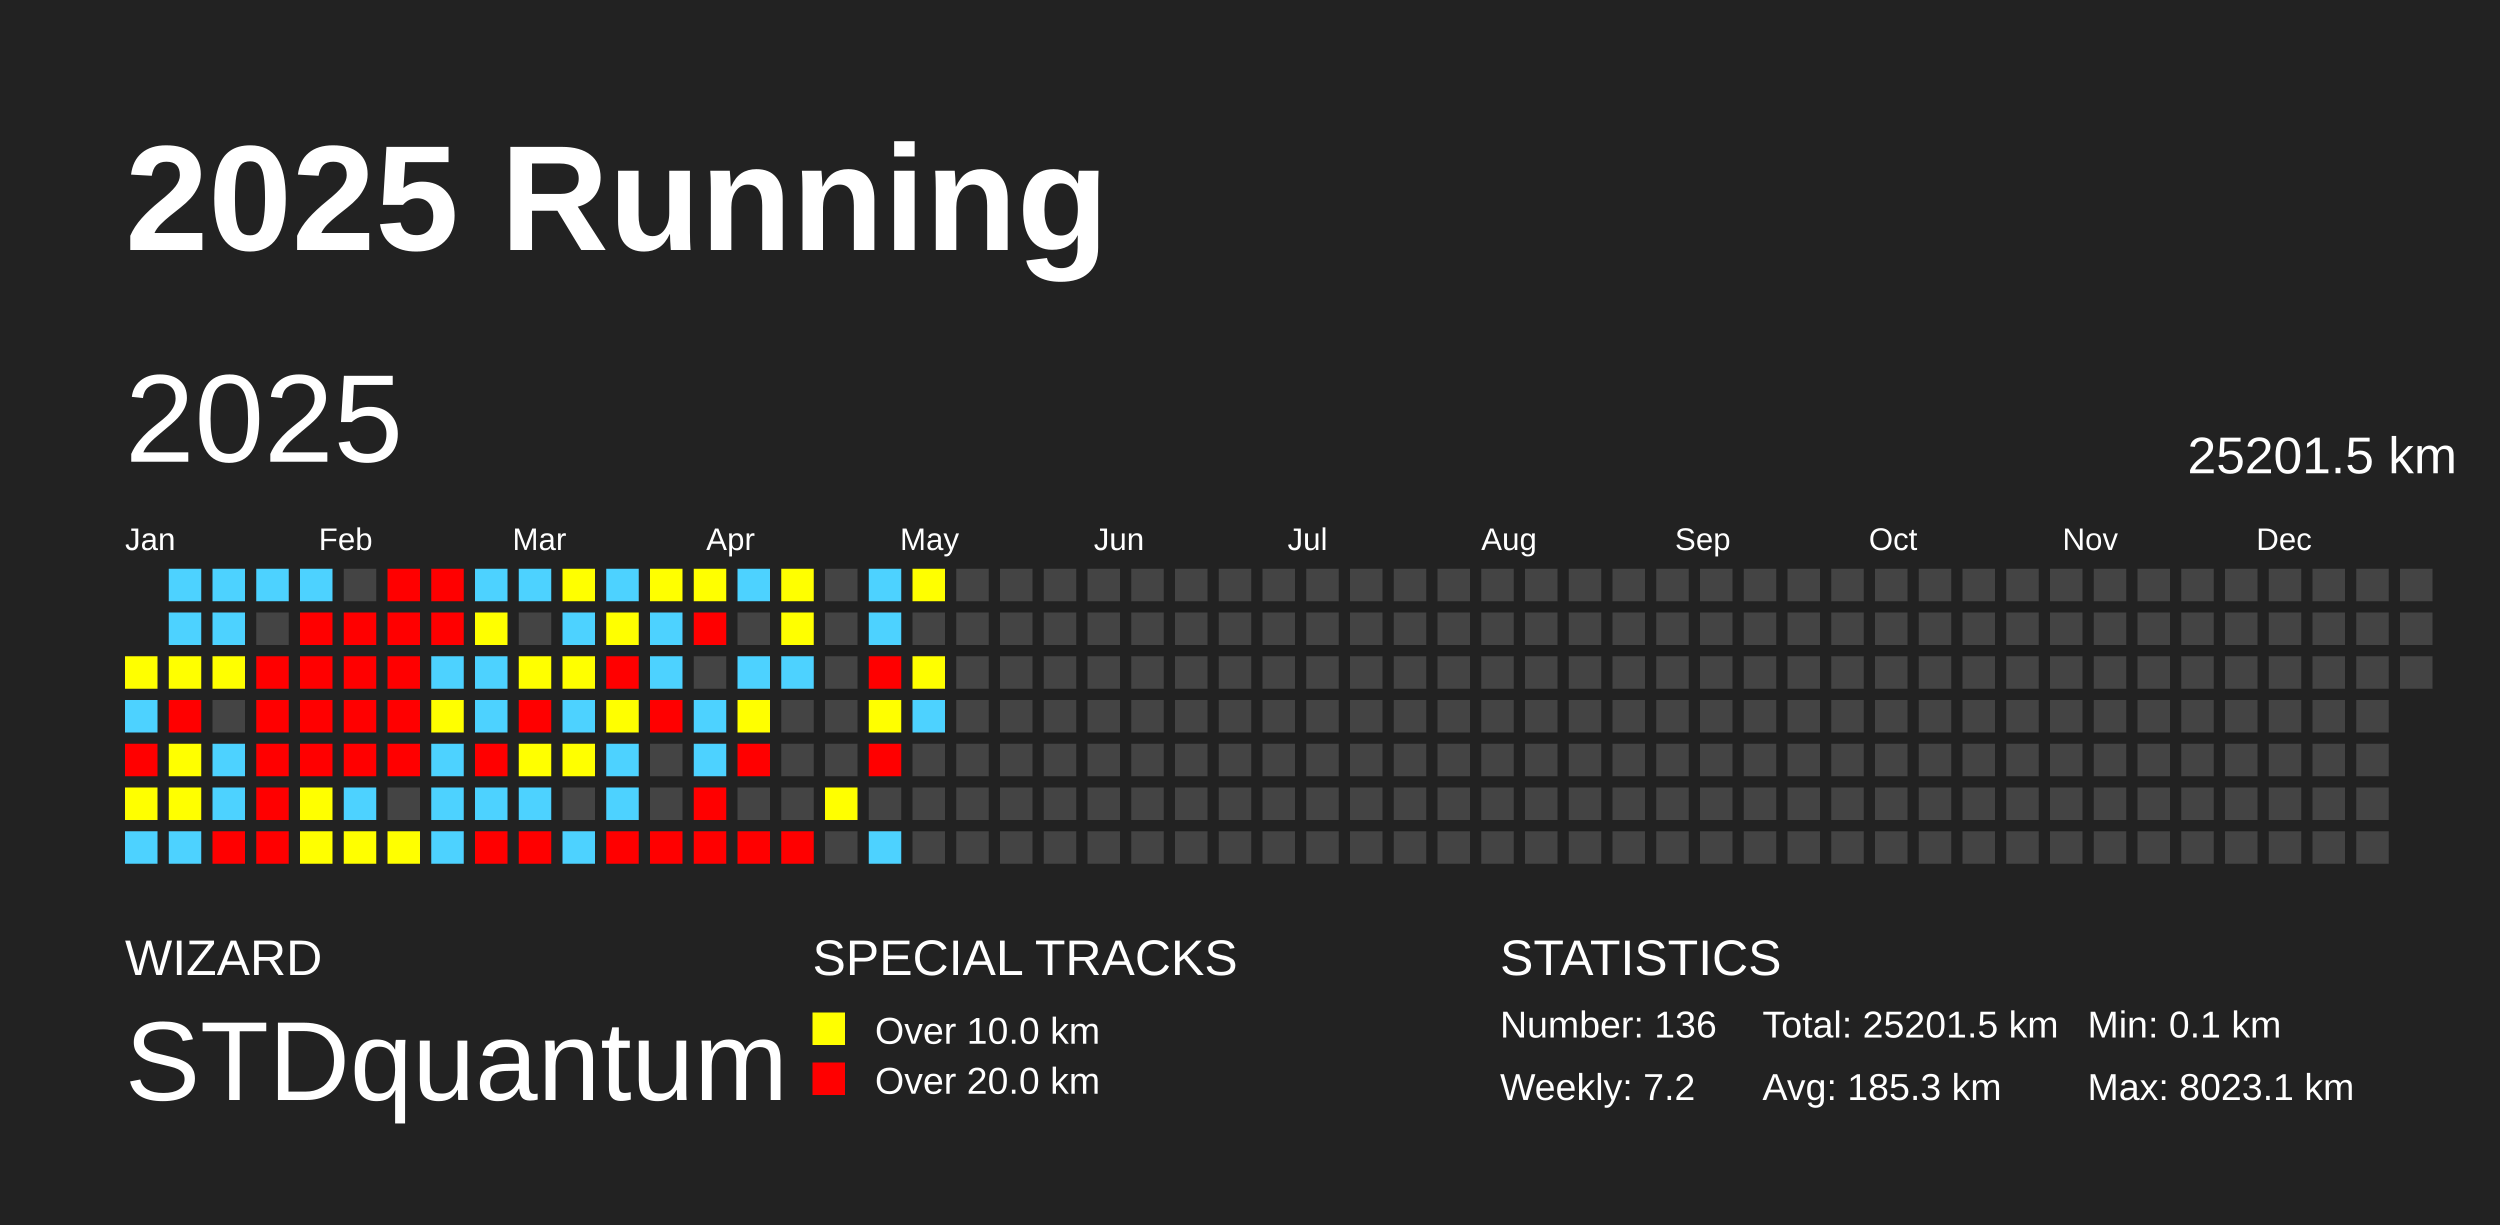
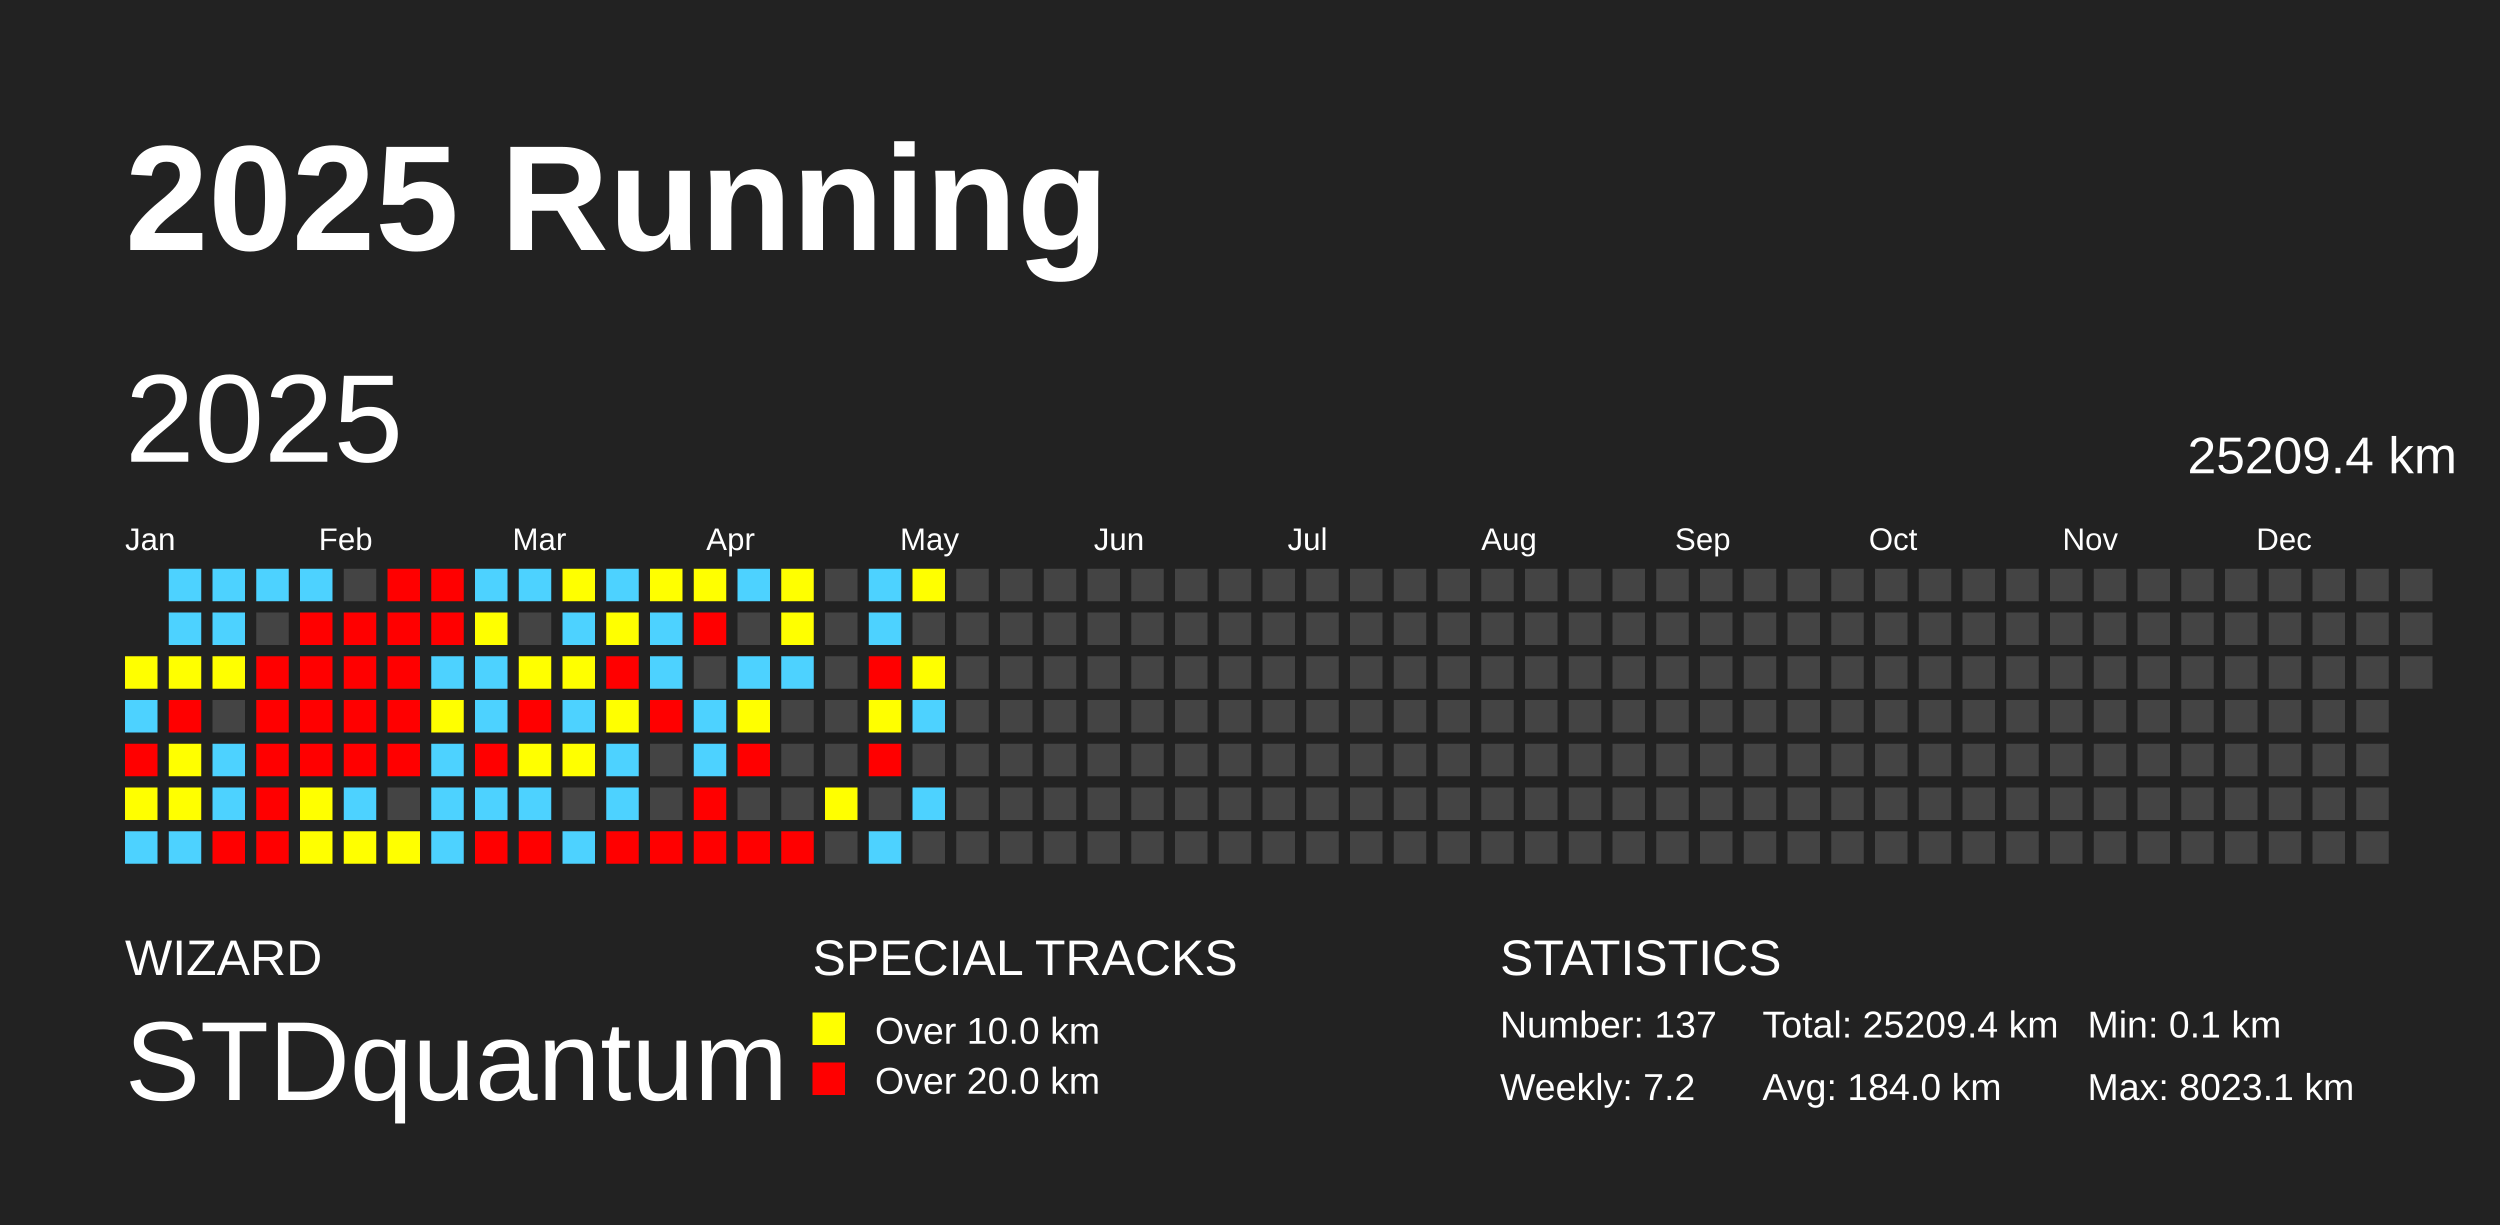
<svg xmlns="http://www.w3.org/2000/svg" baseProfile="full" height="98mm" version="1.1" viewBox="0,0,200,98" width="200mm">
  <defs />
  <rect fill="#222222" height="98" width="200" x="0" y="0" />
  <text fill="#FFFFFF" style="font-size:12px; font-family:Arial; font-weight:bold;" x="10" y="20">2025 Running</text>
  <text fill="#FFFFFF" style="font-size:4px; font-family:Arial" x="10" y="78">WIZARD</text>
  <text fill="#FFFFFF" style="font-size:9px; font-family:Arial" x="10" y="88">STDquantum</text>
  <text fill="#FFFFFF" style="font-size:4px; font-family:Arial" x="65" y="78">SPECIAL TRACKS</text>
  <rect fill="yellow" height="2.6" width="2.6" x="65" y="81" />
  <text fill="#FFFFFF" style="font-size:3px; font-family:Arial" x="70" y="83.5">Over 10.0 km</text>
  <rect fill="red" height="2.6" width="2.6" x="65" y="85" />
  <text fill="#FFFFFF" style="font-size:3px; font-family:Arial" x="70" y="87.5">Over 20.0 km</text>
  <text fill="#FFFFFF" style="font-size:4px; font-family:Arial" x="120" y="78">STATISTICS</text>
-   <text fill="#FFFFFF" style="font-size:3px; font-family:Arial" x="120" y="83">Number: 136</text>
+   <text fill="#FFFFFF" style="font-size:3px; font-family:Arial" x="120" y="83">Number: 137</text>
  <text fill="#FFFFFF" style="font-size:3px; font-family:Arial" x="120" y="88">Weekly: 7.2</text>
-   <text fill="#FFFFFF" style="font-size:3px; font-family:Arial" x="141" y="83">Total: 25201.5 km</text>
-   <text fill="#FFFFFF" style="font-size:3px; font-family:Arial" x="141" y="88">Avg: 185.3 km</text>
+   <text fill="#FFFFFF" style="font-size:3px; font-family:Arial" x="141" y="83">Total: 25209.4 km</text>
+   <text fill="#FFFFFF" style="font-size:3px; font-family:Arial" x="141" y="88">Avg: 184.0 km</text>
  <text fill="#FFFFFF" style="font-size:3px; font-family:Arial" x="167" y="83">Min: 0.1 km</text>
  <text fill="#FFFFFF" style="font-size:3px; font-family:Arial" x="167" y="88">Max: 8023.1 km</text>
  <text dominant-baseline="hanging" fill="#FFFFFF" style="font-size:10.0px; font-family:Arial;" x="10" y="30">2025</text>
-   <text dominant-baseline="hanging" fill="#FFFFFF" style="font-size:4.125px; font-family:Arial;" x="175" y="35">25201.5 km</text>
+   <text dominant-baseline="hanging" fill="#FFFFFF" style="font-size:4.125px; font-family:Arial;" x="175" y="35">25209.4 km</text>
  <text fill="#FFFFFF" style="font-size:2.5px; font-family:Arial" x="10.0" y="44">Jan</text>
  <text fill="#FFFFFF" style="font-size:2.5px; font-family:Arial" x="25.5" y="44">Feb</text>
  <text fill="#FFFFFF" style="font-size:2.5px; font-family:Arial" x="41.0" y="44">Mar</text>
  <text fill="#FFFFFF" style="font-size:2.5px; font-family:Arial" x="56.5" y="44">Apr</text>
  <text fill="#FFFFFF" style="font-size:2.5px; font-family:Arial" x="72.0" y="44">May</text>
  <text fill="#FFFFFF" style="font-size:2.5px; font-family:Arial" x="87.5" y="44">Jun</text>
  <text fill="#FFFFFF" style="font-size:2.5px; font-family:Arial" x="103.0" y="44">Jul</text>
  <text fill="#FFFFFF" style="font-size:2.5px; font-family:Arial" x="118.5" y="44">Aug</text>
  <text fill="#FFFFFF" style="font-size:2.5px; font-family:Arial" x="134.0" y="44">Sep</text>
  <text fill="#FFFFFF" style="font-size:2.5px; font-family:Arial" x="149.5" y="44">Oct</text>
  <text fill="#FFFFFF" style="font-size:2.5px; font-family:Arial" x="165.0" y="44">Nov</text>
  <text fill="#FFFFFF" style="font-size:2.5px; font-family:Arial" x="180.5" y="44">Dec</text>
  <rect fill="#ffff00" height="2.6" width="2.6" x="10.0" y="52.5" />
  <rect fill="#4dd2ff" height="2.6" width="2.6" x="10.0" y="56.0" />
  <rect fill="red" height="2.6" width="2.6" x="10.0" y="59.5" />
  <rect fill="#ffff00" height="2.6" width="2.6" x="10.0" y="63.0" />
  <rect fill="#4dd2ff" height="2.6" width="2.6" x="10.0" y="66.5" />
  <rect fill="#4dd2ff" height="2.6" width="2.6" x="13.5" y="45.5" />
  <rect fill="#4dd2ff" height="2.6" width="2.6" x="13.5" y="49.0" />
  <rect fill="#ffff00" height="2.6" width="2.6" x="13.5" y="52.5" />
  <rect fill="red" height="2.6" width="2.6" x="13.5" y="56.0" />
  <rect fill="#ffff00" height="2.6" width="2.6" x="13.5" y="59.5" />
  <rect fill="#ffff00" height="2.6" width="2.6" x="13.5" y="63.0" />
  <rect fill="#4dd2ff" height="2.6" width="2.6" x="13.5" y="66.5" />
  <rect fill="#4dd2ff" height="2.6" width="2.6" x="17.0" y="45.5" />
  <rect fill="#4dd2ff" height="2.6" width="2.6" x="17.0" y="49.0" />
  <rect fill="#ffff00" height="2.6" width="2.6" x="17.0" y="52.5" />
  <rect fill="#444444" height="2.6" width="2.6" x="17.0" y="56.0" />
  <rect fill="#4dd2ff" height="2.6" width="2.6" x="17.0" y="59.5" />
  <rect fill="#4dd2ff" height="2.6" width="2.6" x="17.0" y="63.0" />
  <rect fill="red" height="2.6" width="2.6" x="17.0" y="66.5" />
  <rect fill="#4dd2ff" height="2.6" width="2.6" x="20.5" y="45.5" />
  <rect fill="#444444" height="2.6" width="2.6" x="20.5" y="49.0" />
  <rect fill="red" height="2.6" width="2.6" x="20.5" y="52.5" />
  <rect fill="red" height="2.6" width="2.6" x="20.5" y="56.0" />
  <rect fill="red" height="2.6" width="2.6" x="20.5" y="59.5" />
  <rect fill="red" height="2.6" width="2.6" x="20.5" y="63.0" />
  <rect fill="red" height="2.6" width="2.6" x="20.5" y="66.5" />
  <rect fill="#4dd2ff" height="2.6" width="2.6" x="24.0" y="45.5" />
  <rect fill="red" height="2.6" width="2.6" x="24.0" y="49.0" />
  <rect fill="red" height="2.6" width="2.6" x="24.0" y="52.5" />
  <rect fill="red" height="2.6" width="2.6" x="24.0" y="56.0" />
  <rect fill="red" height="2.6" width="2.6" x="24.0" y="59.5" />
  <rect fill="#ffff00" height="2.6" width="2.6" x="24.0" y="63.0" />
  <rect fill="#ffff00" height="2.6" width="2.6" x="24.0" y="66.5" />
  <rect fill="#444444" height="2.6" width="2.6" x="27.5" y="45.5" />
  <rect fill="red" height="2.6" width="2.6" x="27.5" y="49.0" />
  <rect fill="red" height="2.6" width="2.6" x="27.5" y="52.5" />
  <rect fill="red" height="2.6" width="2.6" x="27.5" y="56.0" />
  <rect fill="red" height="2.6" width="2.6" x="27.5" y="59.5" />
  <rect fill="#4dd2ff" height="2.6" width="2.6" x="27.5" y="63.0" />
  <rect fill="#ffff00" height="2.6" width="2.6" x="27.5" y="66.5" />
  <rect fill="red" height="2.6" width="2.6" x="31.0" y="45.5" />
  <rect fill="red" height="2.6" width="2.6" x="31.0" y="49.0" />
  <rect fill="red" height="2.6" width="2.6" x="31.0" y="52.5" />
  <rect fill="red" height="2.6" width="2.6" x="31.0" y="56.0" />
  <rect fill="red" height="2.6" width="2.6" x="31.0" y="59.5" />
  <rect fill="#444444" height="2.6" width="2.6" x="31.0" y="63.0" />
  <rect fill="#ffff00" height="2.6" width="2.6" x="31.0" y="66.5" />
  <rect fill="red" height="2.6" width="2.6" x="34.5" y="45.5" />
  <rect fill="red" height="2.6" width="2.6" x="34.5" y="49.0" />
  <rect fill="#4dd2ff" height="2.6" width="2.6" x="34.5" y="52.5" />
  <rect fill="#ffff00" height="2.6" width="2.6" x="34.5" y="56.0" />
  <rect fill="#4dd2ff" height="2.6" width="2.6" x="34.5" y="59.5" />
  <rect fill="#4dd2ff" height="2.6" width="2.6" x="34.5" y="63.0" />
  <rect fill="#4dd2ff" height="2.6" width="2.6" x="34.5" y="66.5" />
  <rect fill="#4dd2ff" height="2.6" width="2.6" x="38.0" y="45.5" />
  <rect fill="#ffff00" height="2.6" width="2.6" x="38.0" y="49.0" />
  <rect fill="#4dd2ff" height="2.6" width="2.6" x="38.0" y="52.5" />
  <rect fill="#4dd2ff" height="2.6" width="2.6" x="38.0" y="56.0" />
  <rect fill="red" height="2.6" width="2.6" x="38.0" y="59.5" />
  <rect fill="#4dd2ff" height="2.6" width="2.6" x="38.0" y="63.0" />
  <rect fill="red" height="2.6" width="2.6" x="38.0" y="66.5" />
  <rect fill="#4dd2ff" height="2.6" width="2.6" x="41.5" y="45.5" />
  <rect fill="#444444" height="2.6" width="2.6" x="41.5" y="49.0" />
  <rect fill="#ffff00" height="2.6" width="2.6" x="41.5" y="52.5" />
  <rect fill="red" height="2.6" width="2.6" x="41.5" y="56.0" />
  <rect fill="#ffff00" height="2.6" width="2.6" x="41.5" y="59.5" />
  <rect fill="#4dd2ff" height="2.6" width="2.6" x="41.5" y="63.0" />
  <rect fill="red" height="2.6" width="2.6" x="41.5" y="66.5" />
  <rect fill="#ffff00" height="2.6" width="2.6" x="45.0" y="45.5" />
  <rect fill="#4dd2ff" height="2.6" width="2.6" x="45.0" y="49.0" />
  <rect fill="#ffff00" height="2.6" width="2.6" x="45.0" y="52.5" />
  <rect fill="#4dd2ff" height="2.6" width="2.6" x="45.0" y="56.0" />
  <rect fill="#ffff00" height="2.6" width="2.6" x="45.0" y="59.5" />
  <rect fill="#444444" height="2.6" width="2.6" x="45.0" y="63.0" />
  <rect fill="#4dd2ff" height="2.6" width="2.6" x="45.0" y="66.5" />
  <rect fill="#4dd2ff" height="2.6" width="2.6" x="48.5" y="45.5" />
  <rect fill="#ffff00" height="2.6" width="2.6" x="48.5" y="49.0" />
  <rect fill="red" height="2.6" width="2.6" x="48.5" y="52.5" />
  <rect fill="#ffff00" height="2.6" width="2.6" x="48.5" y="56.0" />
  <rect fill="#4dd2ff" height="2.6" width="2.6" x="48.5" y="59.5" />
  <rect fill="#4dd2ff" height="2.6" width="2.6" x="48.5" y="63.0" />
  <rect fill="red" height="2.6" width="2.6" x="48.5" y="66.5" />
  <rect fill="#ffff00" height="2.6" width="2.6" x="52.0" y="45.5" />
  <rect fill="#4dd2ff" height="2.6" width="2.6" x="52.0" y="49.0" />
  <rect fill="#4dd2ff" height="2.6" width="2.6" x="52.0" y="52.5" />
  <rect fill="red" height="2.6" width="2.6" x="52.0" y="56.0" />
  <rect fill="#444444" height="2.6" width="2.6" x="52.0" y="59.5" />
  <rect fill="#444444" height="2.6" width="2.6" x="52.0" y="63.0" />
  <rect fill="red" height="2.6" width="2.6" x="52.0" y="66.5" />
  <rect fill="#ffff00" height="2.6" width="2.6" x="55.5" y="45.5" />
  <rect fill="red" height="2.6" width="2.6" x="55.5" y="49.0" />
  <rect fill="#444444" height="2.6" width="2.6" x="55.5" y="52.5" />
  <rect fill="#4dd2ff" height="2.6" width="2.6" x="55.5" y="56.0" />
  <rect fill="#4dd2ff" height="2.6" width="2.6" x="55.5" y="59.5" />
  <rect fill="red" height="2.6" width="2.6" x="55.5" y="63.0" />
  <rect fill="red" height="2.6" width="2.6" x="55.5" y="66.5" />
  <rect fill="#4dd2ff" height="2.6" width="2.6" x="59.0" y="45.5" />
  <rect fill="#444444" height="2.6" width="2.6" x="59.0" y="49.0" />
  <rect fill="#4dd2ff" height="2.6" width="2.6" x="59.0" y="52.5" />
  <rect fill="#ffff00" height="2.6" width="2.6" x="59.0" y="56.0" />
  <rect fill="red" height="2.6" width="2.6" x="59.0" y="59.5" />
  <rect fill="#444444" height="2.6" width="2.6" x="59.0" y="63.0" />
  <rect fill="red" height="2.6" width="2.6" x="59.0" y="66.5" />
  <rect fill="#ffff00" height="2.6" width="2.6" x="62.5" y="45.5" />
  <rect fill="#ffff00" height="2.6" width="2.6" x="62.5" y="49.0" />
  <rect fill="#4dd2ff" height="2.6" width="2.6" x="62.5" y="52.5" />
  <rect fill="#444444" height="2.6" width="2.6" x="62.5" y="56.0" />
  <rect fill="#444444" height="2.6" width="2.6" x="62.5" y="59.5" />
  <rect fill="#444444" height="2.6" width="2.6" x="62.5" y="63.0" />
  <rect fill="red" height="2.6" width="2.6" x="62.5" y="66.5" />
  <rect fill="#444444" height="2.6" width="2.6" x="66.0" y="45.5" />
  <rect fill="#444444" height="2.6" width="2.6" x="66.0" y="49.0" />
  <rect fill="#444444" height="2.6" width="2.6" x="66.0" y="52.5" />
  <rect fill="#444444" height="2.6" width="2.6" x="66.0" y="56.0" />
  <rect fill="#444444" height="2.6" width="2.6" x="66.0" y="59.5" />
  <rect fill="#ffff00" height="2.6" width="2.6" x="66.0" y="63.0" />
  <rect fill="#444444" height="2.6" width="2.6" x="66.0" y="66.5" />
  <rect fill="#4dd2ff" height="2.6" width="2.6" x="69.5" y="45.5" />
  <rect fill="#4dd2ff" height="2.6" width="2.6" x="69.5" y="49.0" />
  <rect fill="red" height="2.6" width="2.6" x="69.5" y="52.5" />
  <rect fill="#ffff00" height="2.6" width="2.6" x="69.5" y="56.0" />
  <rect fill="red" height="2.6" width="2.6" x="69.5" y="59.5" />
  <rect fill="#444444" height="2.6" width="2.6" x="69.5" y="63.0" />
  <rect fill="#4dd2ff" height="2.6" width="2.6" x="69.5" y="66.5" />
  <rect fill="#ffff00" height="2.6" width="2.6" x="73.0" y="45.5" />
  <rect fill="#444444" height="2.6" width="2.6" x="73.0" y="49.0" />
  <rect fill="#ffff00" height="2.6" width="2.6" x="73.0" y="52.5" />
  <rect fill="#4dd2ff" height="2.6" width="2.6" x="73.0" y="56.0" />
  <rect fill="#444444" height="2.6" width="2.6" x="73.0" y="59.5" />
-   <rect fill="#444444" height="2.6" width="2.6" x="73.0" y="63.0" />
+   <rect fill="#4dd2ff" height="2.6" width="2.6" x="73.0" y="63.0" />
  <rect fill="#444444" height="2.6" width="2.6" x="73.0" y="66.5" />
  <rect fill="#444444" height="2.6" width="2.6" x="76.5" y="45.5" />
  <rect fill="#444444" height="2.6" width="2.6" x="76.5" y="49.0" />
  <rect fill="#444444" height="2.6" width="2.6" x="76.5" y="52.5" />
  <rect fill="#444444" height="2.6" width="2.6" x="76.5" y="56.0" />
  <rect fill="#444444" height="2.6" width="2.6" x="76.5" y="59.5" />
  <rect fill="#444444" height="2.6" width="2.6" x="76.5" y="63.0" />
  <rect fill="#444444" height="2.6" width="2.6" x="76.5" y="66.5" />
  <rect fill="#444444" height="2.6" width="2.6" x="80.0" y="45.5" />
  <rect fill="#444444" height="2.6" width="2.6" x="80.0" y="49.0" />
  <rect fill="#444444" height="2.6" width="2.6" x="80.0" y="52.5" />
  <rect fill="#444444" height="2.6" width="2.6" x="80.0" y="56.0" />
  <rect fill="#444444" height="2.6" width="2.6" x="80.0" y="59.5" />
  <rect fill="#444444" height="2.6" width="2.6" x="80.0" y="63.0" />
  <rect fill="#444444" height="2.6" width="2.6" x="80.0" y="66.5" />
  <rect fill="#444444" height="2.6" width="2.6" x="83.5" y="45.5" />
  <rect fill="#444444" height="2.6" width="2.6" x="83.5" y="49.0" />
  <rect fill="#444444" height="2.6" width="2.6" x="83.5" y="52.5" />
  <rect fill="#444444" height="2.6" width="2.6" x="83.5" y="56.0" />
  <rect fill="#444444" height="2.6" width="2.6" x="83.5" y="59.5" />
  <rect fill="#444444" height="2.6" width="2.6" x="83.5" y="63.0" />
  <rect fill="#444444" height="2.6" width="2.6" x="83.5" y="66.5" />
  <rect fill="#444444" height="2.6" width="2.6" x="87.0" y="45.5" />
  <rect fill="#444444" height="2.6" width="2.6" x="87.0" y="49.0" />
  <rect fill="#444444" height="2.6" width="2.6" x="87.0" y="52.5" />
  <rect fill="#444444" height="2.6" width="2.6" x="87.0" y="56.0" />
  <rect fill="#444444" height="2.6" width="2.6" x="87.0" y="59.5" />
  <rect fill="#444444" height="2.6" width="2.6" x="87.0" y="63.0" />
  <rect fill="#444444" height="2.6" width="2.6" x="87.0" y="66.5" />
  <rect fill="#444444" height="2.6" width="2.6" x="90.5" y="45.5" />
  <rect fill="#444444" height="2.6" width="2.6" x="90.5" y="49.0" />
  <rect fill="#444444" height="2.6" width="2.6" x="90.5" y="52.5" />
  <rect fill="#444444" height="2.6" width="2.6" x="90.5" y="56.0" />
  <rect fill="#444444" height="2.6" width="2.6" x="90.5" y="59.5" />
  <rect fill="#444444" height="2.6" width="2.6" x="90.5" y="63.0" />
  <rect fill="#444444" height="2.6" width="2.6" x="90.5" y="66.5" />
  <rect fill="#444444" height="2.6" width="2.6" x="94.0" y="45.5" />
  <rect fill="#444444" height="2.6" width="2.6" x="94.0" y="49.0" />
  <rect fill="#444444" height="2.6" width="2.6" x="94.0" y="52.5" />
  <rect fill="#444444" height="2.6" width="2.6" x="94.0" y="56.0" />
  <rect fill="#444444" height="2.6" width="2.6" x="94.0" y="59.5" />
  <rect fill="#444444" height="2.6" width="2.6" x="94.0" y="63.0" />
  <rect fill="#444444" height="2.6" width="2.6" x="94.0" y="66.5" />
  <rect fill="#444444" height="2.6" width="2.6" x="97.5" y="45.5" />
  <rect fill="#444444" height="2.6" width="2.6" x="97.5" y="49.0" />
  <rect fill="#444444" height="2.6" width="2.6" x="97.5" y="52.5" />
  <rect fill="#444444" height="2.6" width="2.6" x="97.5" y="56.0" />
  <rect fill="#444444" height="2.6" width="2.6" x="97.5" y="59.5" />
  <rect fill="#444444" height="2.6" width="2.6" x="97.5" y="63.0" />
  <rect fill="#444444" height="2.6" width="2.6" x="97.5" y="66.5" />
  <rect fill="#444444" height="2.6" width="2.6" x="101.0" y="45.5" />
  <rect fill="#444444" height="2.6" width="2.6" x="101.0" y="49.0" />
  <rect fill="#444444" height="2.6" width="2.6" x="101.0" y="52.5" />
  <rect fill="#444444" height="2.6" width="2.6" x="101.0" y="56.0" />
  <rect fill="#444444" height="2.6" width="2.6" x="101.0" y="59.5" />
  <rect fill="#444444" height="2.6" width="2.6" x="101.0" y="63.0" />
  <rect fill="#444444" height="2.6" width="2.6" x="101.0" y="66.5" />
  <rect fill="#444444" height="2.6" width="2.6" x="104.5" y="45.5" />
  <rect fill="#444444" height="2.6" width="2.6" x="104.5" y="49.0" />
  <rect fill="#444444" height="2.6" width="2.6" x="104.5" y="52.5" />
  <rect fill="#444444" height="2.6" width="2.6" x="104.5" y="56.0" />
  <rect fill="#444444" height="2.6" width="2.6" x="104.5" y="59.5" />
  <rect fill="#444444" height="2.6" width="2.6" x="104.5" y="63.0" />
  <rect fill="#444444" height="2.6" width="2.6" x="104.5" y="66.5" />
  <rect fill="#444444" height="2.6" width="2.6" x="108.0" y="45.5" />
  <rect fill="#444444" height="2.6" width="2.6" x="108.0" y="49.0" />
  <rect fill="#444444" height="2.6" width="2.6" x="108.0" y="52.5" />
  <rect fill="#444444" height="2.6" width="2.6" x="108.0" y="56.0" />
  <rect fill="#444444" height="2.6" width="2.6" x="108.0" y="59.5" />
  <rect fill="#444444" height="2.6" width="2.6" x="108.0" y="63.0" />
  <rect fill="#444444" height="2.6" width="2.6" x="108.0" y="66.5" />
  <rect fill="#444444" height="2.6" width="2.6" x="111.5" y="45.5" />
  <rect fill="#444444" height="2.6" width="2.6" x="111.5" y="49.0" />
  <rect fill="#444444" height="2.6" width="2.6" x="111.5" y="52.5" />
  <rect fill="#444444" height="2.6" width="2.6" x="111.5" y="56.0" />
  <rect fill="#444444" height="2.6" width="2.6" x="111.5" y="59.5" />
  <rect fill="#444444" height="2.6" width="2.6" x="111.5" y="63.0" />
  <rect fill="#444444" height="2.6" width="2.6" x="111.5" y="66.5" />
  <rect fill="#444444" height="2.6" width="2.6" x="115.0" y="45.5" />
  <rect fill="#444444" height="2.6" width="2.6" x="115.0" y="49.0" />
  <rect fill="#444444" height="2.6" width="2.6" x="115.0" y="52.5" />
  <rect fill="#444444" height="2.6" width="2.6" x="115.0" y="56.0" />
  <rect fill="#444444" height="2.6" width="2.6" x="115.0" y="59.5" />
  <rect fill="#444444" height="2.6" width="2.6" x="115.0" y="63.0" />
  <rect fill="#444444" height="2.6" width="2.6" x="115.0" y="66.5" />
  <rect fill="#444444" height="2.6" width="2.6" x="118.5" y="45.5" />
  <rect fill="#444444" height="2.6" width="2.6" x="118.5" y="49.0" />
  <rect fill="#444444" height="2.6" width="2.6" x="118.5" y="52.5" />
  <rect fill="#444444" height="2.6" width="2.6" x="118.5" y="56.0" />
  <rect fill="#444444" height="2.6" width="2.6" x="118.5" y="59.5" />
  <rect fill="#444444" height="2.6" width="2.6" x="118.5" y="63.0" />
  <rect fill="#444444" height="2.6" width="2.6" x="118.5" y="66.5" />
  <rect fill="#444444" height="2.6" width="2.6" x="122.0" y="45.5" />
  <rect fill="#444444" height="2.6" width="2.6" x="122.0" y="49.0" />
  <rect fill="#444444" height="2.6" width="2.6" x="122.0" y="52.5" />
  <rect fill="#444444" height="2.6" width="2.6" x="122.0" y="56.0" />
  <rect fill="#444444" height="2.6" width="2.6" x="122.0" y="59.5" />
  <rect fill="#444444" height="2.6" width="2.6" x="122.0" y="63.0" />
  <rect fill="#444444" height="2.6" width="2.6" x="122.0" y="66.5" />
  <rect fill="#444444" height="2.6" width="2.6" x="125.5" y="45.5" />
  <rect fill="#444444" height="2.6" width="2.6" x="125.5" y="49.0" />
  <rect fill="#444444" height="2.6" width="2.6" x="125.5" y="52.5" />
  <rect fill="#444444" height="2.6" width="2.6" x="125.5" y="56.0" />
  <rect fill="#444444" height="2.6" width="2.6" x="125.5" y="59.5" />
  <rect fill="#444444" height="2.6" width="2.6" x="125.5" y="63.0" />
  <rect fill="#444444" height="2.6" width="2.6" x="125.5" y="66.5" />
  <rect fill="#444444" height="2.6" width="2.6" x="129.0" y="45.5" />
  <rect fill="#444444" height="2.6" width="2.6" x="129.0" y="49.0" />
  <rect fill="#444444" height="2.6" width="2.6" x="129.0" y="52.5" />
  <rect fill="#444444" height="2.6" width="2.6" x="129.0" y="56.0" />
  <rect fill="#444444" height="2.6" width="2.6" x="129.0" y="59.5" />
  <rect fill="#444444" height="2.6" width="2.6" x="129.0" y="63.0" />
  <rect fill="#444444" height="2.6" width="2.6" x="129.0" y="66.5" />
  <rect fill="#444444" height="2.6" width="2.6" x="132.5" y="45.5" />
  <rect fill="#444444" height="2.6" width="2.6" x="132.5" y="49.0" />
  <rect fill="#444444" height="2.6" width="2.6" x="132.5" y="52.5" />
  <rect fill="#444444" height="2.6" width="2.6" x="132.5" y="56.0" />
  <rect fill="#444444" height="2.6" width="2.6" x="132.5" y="59.5" />
  <rect fill="#444444" height="2.6" width="2.6" x="132.5" y="63.0" />
  <rect fill="#444444" height="2.6" width="2.6" x="132.5" y="66.5" />
  <rect fill="#444444" height="2.6" width="2.6" x="136.0" y="45.5" />
  <rect fill="#444444" height="2.6" width="2.6" x="136.0" y="49.0" />
  <rect fill="#444444" height="2.6" width="2.6" x="136.0" y="52.5" />
  <rect fill="#444444" height="2.6" width="2.6" x="136.0" y="56.0" />
  <rect fill="#444444" height="2.6" width="2.6" x="136.0" y="59.5" />
  <rect fill="#444444" height="2.6" width="2.6" x="136.0" y="63.0" />
  <rect fill="#444444" height="2.6" width="2.6" x="136.0" y="66.5" />
  <rect fill="#444444" height="2.6" width="2.6" x="139.5" y="45.5" />
  <rect fill="#444444" height="2.6" width="2.6" x="139.5" y="49.0" />
  <rect fill="#444444" height="2.6" width="2.6" x="139.5" y="52.5" />
  <rect fill="#444444" height="2.6" width="2.6" x="139.5" y="56.0" />
  <rect fill="#444444" height="2.6" width="2.6" x="139.5" y="59.5" />
  <rect fill="#444444" height="2.6" width="2.6" x="139.5" y="63.0" />
  <rect fill="#444444" height="2.6" width="2.6" x="139.5" y="66.5" />
  <rect fill="#444444" height="2.6" width="2.6" x="143.0" y="45.5" />
  <rect fill="#444444" height="2.6" width="2.6" x="143.0" y="49.0" />
  <rect fill="#444444" height="2.6" width="2.6" x="143.0" y="52.5" />
  <rect fill="#444444" height="2.6" width="2.6" x="143.0" y="56.0" />
  <rect fill="#444444" height="2.6" width="2.6" x="143.0" y="59.5" />
  <rect fill="#444444" height="2.6" width="2.6" x="143.0" y="63.0" />
  <rect fill="#444444" height="2.6" width="2.6" x="143.0" y="66.5" />
  <rect fill="#444444" height="2.6" width="2.6" x="146.5" y="45.5" />
  <rect fill="#444444" height="2.6" width="2.6" x="146.5" y="49.0" />
  <rect fill="#444444" height="2.6" width="2.6" x="146.5" y="52.5" />
  <rect fill="#444444" height="2.6" width="2.6" x="146.5" y="56.0" />
  <rect fill="#444444" height="2.6" width="2.6" x="146.5" y="59.5" />
  <rect fill="#444444" height="2.6" width="2.6" x="146.5" y="63.0" />
  <rect fill="#444444" height="2.6" width="2.6" x="146.5" y="66.5" />
  <rect fill="#444444" height="2.6" width="2.6" x="150.0" y="45.5" />
  <rect fill="#444444" height="2.6" width="2.6" x="150.0" y="49.0" />
  <rect fill="#444444" height="2.6" width="2.6" x="150.0" y="52.5" />
  <rect fill="#444444" height="2.6" width="2.6" x="150.0" y="56.0" />
  <rect fill="#444444" height="2.6" width="2.6" x="150.0" y="59.5" />
  <rect fill="#444444" height="2.6" width="2.6" x="150.0" y="63.0" />
  <rect fill="#444444" height="2.6" width="2.6" x="150.0" y="66.5" />
  <rect fill="#444444" height="2.6" width="2.6" x="153.5" y="45.5" />
  <rect fill="#444444" height="2.6" width="2.6" x="153.5" y="49.0" />
  <rect fill="#444444" height="2.6" width="2.6" x="153.5" y="52.5" />
  <rect fill="#444444" height="2.6" width="2.6" x="153.5" y="56.0" />
  <rect fill="#444444" height="2.6" width="2.6" x="153.5" y="59.5" />
  <rect fill="#444444" height="2.6" width="2.6" x="153.5" y="63.0" />
  <rect fill="#444444" height="2.6" width="2.6" x="153.5" y="66.5" />
  <rect fill="#444444" height="2.6" width="2.6" x="157.0" y="45.5" />
  <rect fill="#444444" height="2.6" width="2.6" x="157.0" y="49.0" />
  <rect fill="#444444" height="2.6" width="2.6" x="157.0" y="52.5" />
  <rect fill="#444444" height="2.6" width="2.6" x="157.0" y="56.0" />
  <rect fill="#444444" height="2.6" width="2.6" x="157.0" y="59.5" />
  <rect fill="#444444" height="2.6" width="2.6" x="157.0" y="63.0" />
  <rect fill="#444444" height="2.6" width="2.6" x="157.0" y="66.5" />
  <rect fill="#444444" height="2.6" width="2.6" x="160.5" y="45.5" />
  <rect fill="#444444" height="2.6" width="2.6" x="160.5" y="49.0" />
  <rect fill="#444444" height="2.6" width="2.6" x="160.5" y="52.5" />
  <rect fill="#444444" height="2.6" width="2.6" x="160.5" y="56.0" />
  <rect fill="#444444" height="2.6" width="2.6" x="160.5" y="59.5" />
  <rect fill="#444444" height="2.6" width="2.6" x="160.5" y="63.0" />
  <rect fill="#444444" height="2.6" width="2.6" x="160.5" y="66.5" />
  <rect fill="#444444" height="2.6" width="2.6" x="164.0" y="45.5" />
  <rect fill="#444444" height="2.6" width="2.6" x="164.0" y="49.0" />
  <rect fill="#444444" height="2.6" width="2.6" x="164.0" y="52.5" />
  <rect fill="#444444" height="2.6" width="2.6" x="164.0" y="56.0" />
  <rect fill="#444444" height="2.6" width="2.6" x="164.0" y="59.5" />
  <rect fill="#444444" height="2.6" width="2.6" x="164.0" y="63.0" />
  <rect fill="#444444" height="2.6" width="2.6" x="164.0" y="66.5" />
  <rect fill="#444444" height="2.6" width="2.6" x="167.5" y="45.5" />
  <rect fill="#444444" height="2.6" width="2.6" x="167.5" y="49.0" />
  <rect fill="#444444" height="2.6" width="2.6" x="167.5" y="52.5" />
  <rect fill="#444444" height="2.6" width="2.6" x="167.5" y="56.0" />
  <rect fill="#444444" height="2.6" width="2.6" x="167.5" y="59.5" />
  <rect fill="#444444" height="2.6" width="2.6" x="167.5" y="63.0" />
  <rect fill="#444444" height="2.6" width="2.6" x="167.5" y="66.5" />
  <rect fill="#444444" height="2.6" width="2.6" x="171.0" y="45.5" />
  <rect fill="#444444" height="2.6" width="2.6" x="171.0" y="49.0" />
  <rect fill="#444444" height="2.6" width="2.6" x="171.0" y="52.5" />
  <rect fill="#444444" height="2.6" width="2.6" x="171.0" y="56.0" />
  <rect fill="#444444" height="2.6" width="2.6" x="171.0" y="59.5" />
  <rect fill="#444444" height="2.6" width="2.6" x="171.0" y="63.0" />
  <rect fill="#444444" height="2.6" width="2.6" x="171.0" y="66.5" />
  <rect fill="#444444" height="2.6" width="2.6" x="174.5" y="45.5" />
  <rect fill="#444444" height="2.6" width="2.6" x="174.5" y="49.0" />
  <rect fill="#444444" height="2.6" width="2.6" x="174.5" y="52.5" />
  <rect fill="#444444" height="2.6" width="2.6" x="174.5" y="56.0" />
  <rect fill="#444444" height="2.6" width="2.6" x="174.5" y="59.5" />
  <rect fill="#444444" height="2.6" width="2.6" x="174.5" y="63.0" />
  <rect fill="#444444" height="2.6" width="2.6" x="174.5" y="66.5" />
  <rect fill="#444444" height="2.6" width="2.6" x="178.0" y="45.5" />
  <rect fill="#444444" height="2.6" width="2.6" x="178.0" y="49.0" />
  <rect fill="#444444" height="2.6" width="2.6" x="178.0" y="52.5" />
  <rect fill="#444444" height="2.6" width="2.6" x="178.0" y="56.0" />
  <rect fill="#444444" height="2.6" width="2.6" x="178.0" y="59.5" />
  <rect fill="#444444" height="2.6" width="2.6" x="178.0" y="63.0" />
  <rect fill="#444444" height="2.6" width="2.6" x="178.0" y="66.5" />
  <rect fill="#444444" height="2.6" width="2.6" x="181.5" y="45.5" />
  <rect fill="#444444" height="2.6" width="2.6" x="181.5" y="49.0" />
  <rect fill="#444444" height="2.6" width="2.6" x="181.5" y="52.5" />
  <rect fill="#444444" height="2.6" width="2.6" x="181.5" y="56.0" />
  <rect fill="#444444" height="2.6" width="2.6" x="181.5" y="59.5" />
  <rect fill="#444444" height="2.6" width="2.6" x="181.5" y="63.0" />
  <rect fill="#444444" height="2.6" width="2.6" x="181.5" y="66.5" />
  <rect fill="#444444" height="2.6" width="2.6" x="185.0" y="45.5" />
  <rect fill="#444444" height="2.6" width="2.6" x="185.0" y="49.0" />
  <rect fill="#444444" height="2.6" width="2.6" x="185.0" y="52.5" />
  <rect fill="#444444" height="2.6" width="2.6" x="185.0" y="56.0" />
  <rect fill="#444444" height="2.6" width="2.6" x="185.0" y="59.5" />
  <rect fill="#444444" height="2.6" width="2.6" x="185.0" y="63.0" />
  <rect fill="#444444" height="2.6" width="2.6" x="185.0" y="66.5" />
  <rect fill="#444444" height="2.6" width="2.6" x="188.5" y="45.5" />
  <rect fill="#444444" height="2.6" width="2.6" x="188.5" y="49.0" />
  <rect fill="#444444" height="2.6" width="2.6" x="188.5" y="52.5" />
  <rect fill="#444444" height="2.6" width="2.6" x="188.5" y="56.0" />
  <rect fill="#444444" height="2.6" width="2.6" x="188.5" y="59.5" />
  <rect fill="#444444" height="2.6" width="2.6" x="188.5" y="63.0" />
  <rect fill="#444444" height="2.6" width="2.6" x="188.5" y="66.5" />
  <rect fill="#444444" height="2.6" width="2.6" x="192.0" y="45.5" />
  <rect fill="#444444" height="2.6" width="2.6" x="192.0" y="49.0" />
  <rect fill="#444444" height="2.6" width="2.6" x="192.0" y="52.5" />
</svg>
